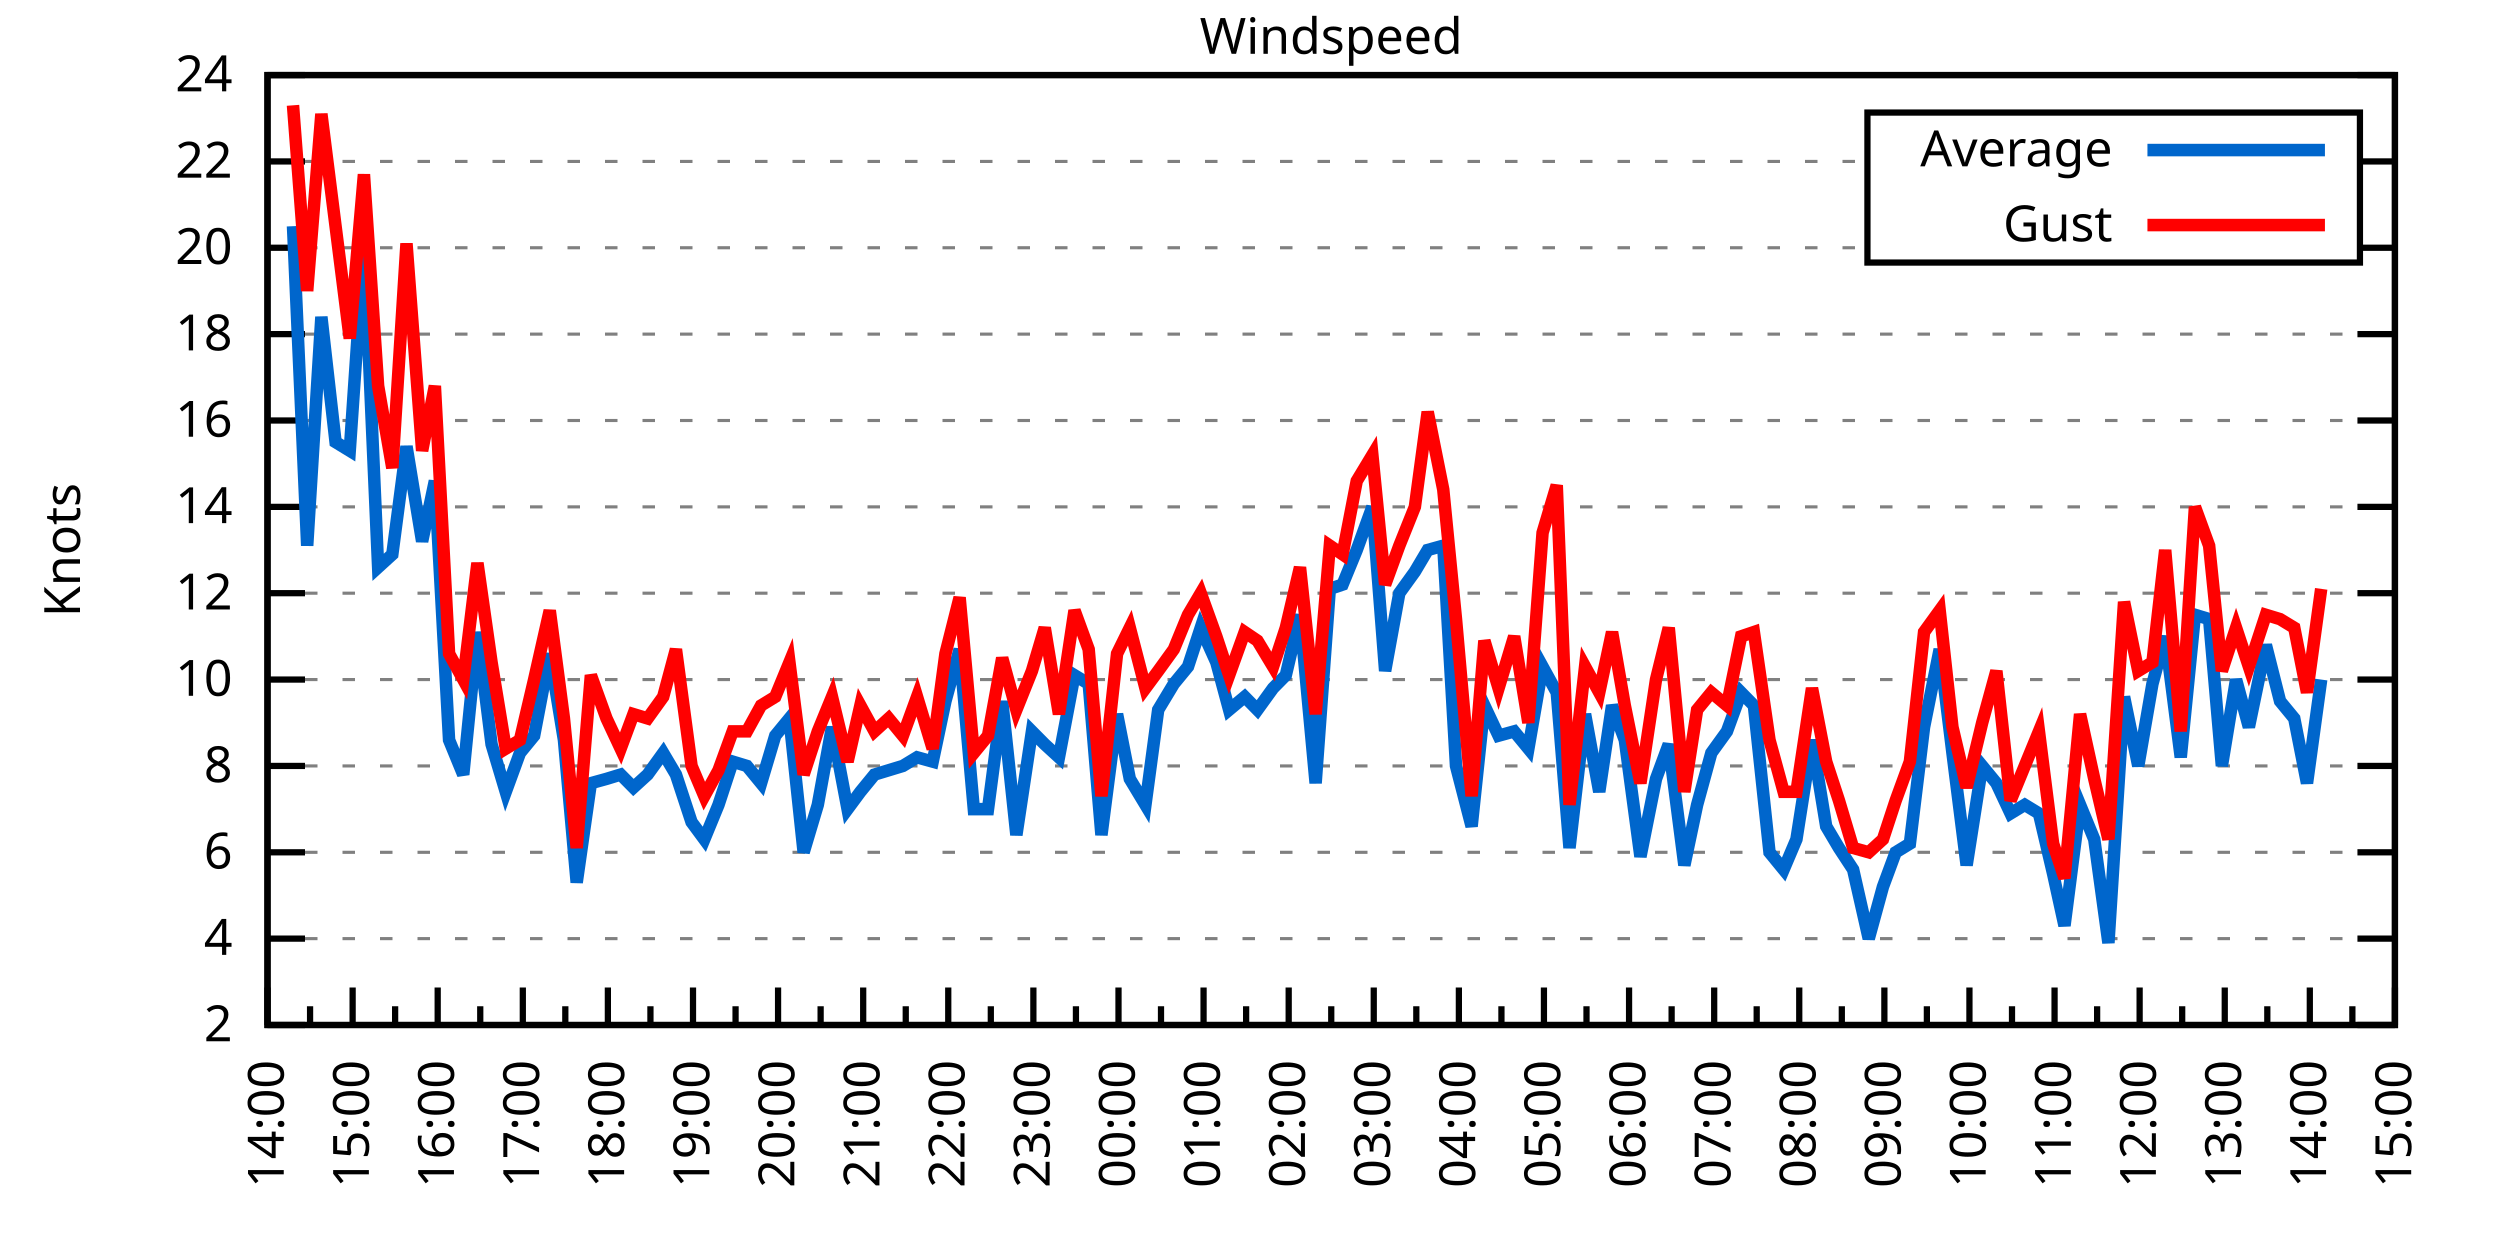
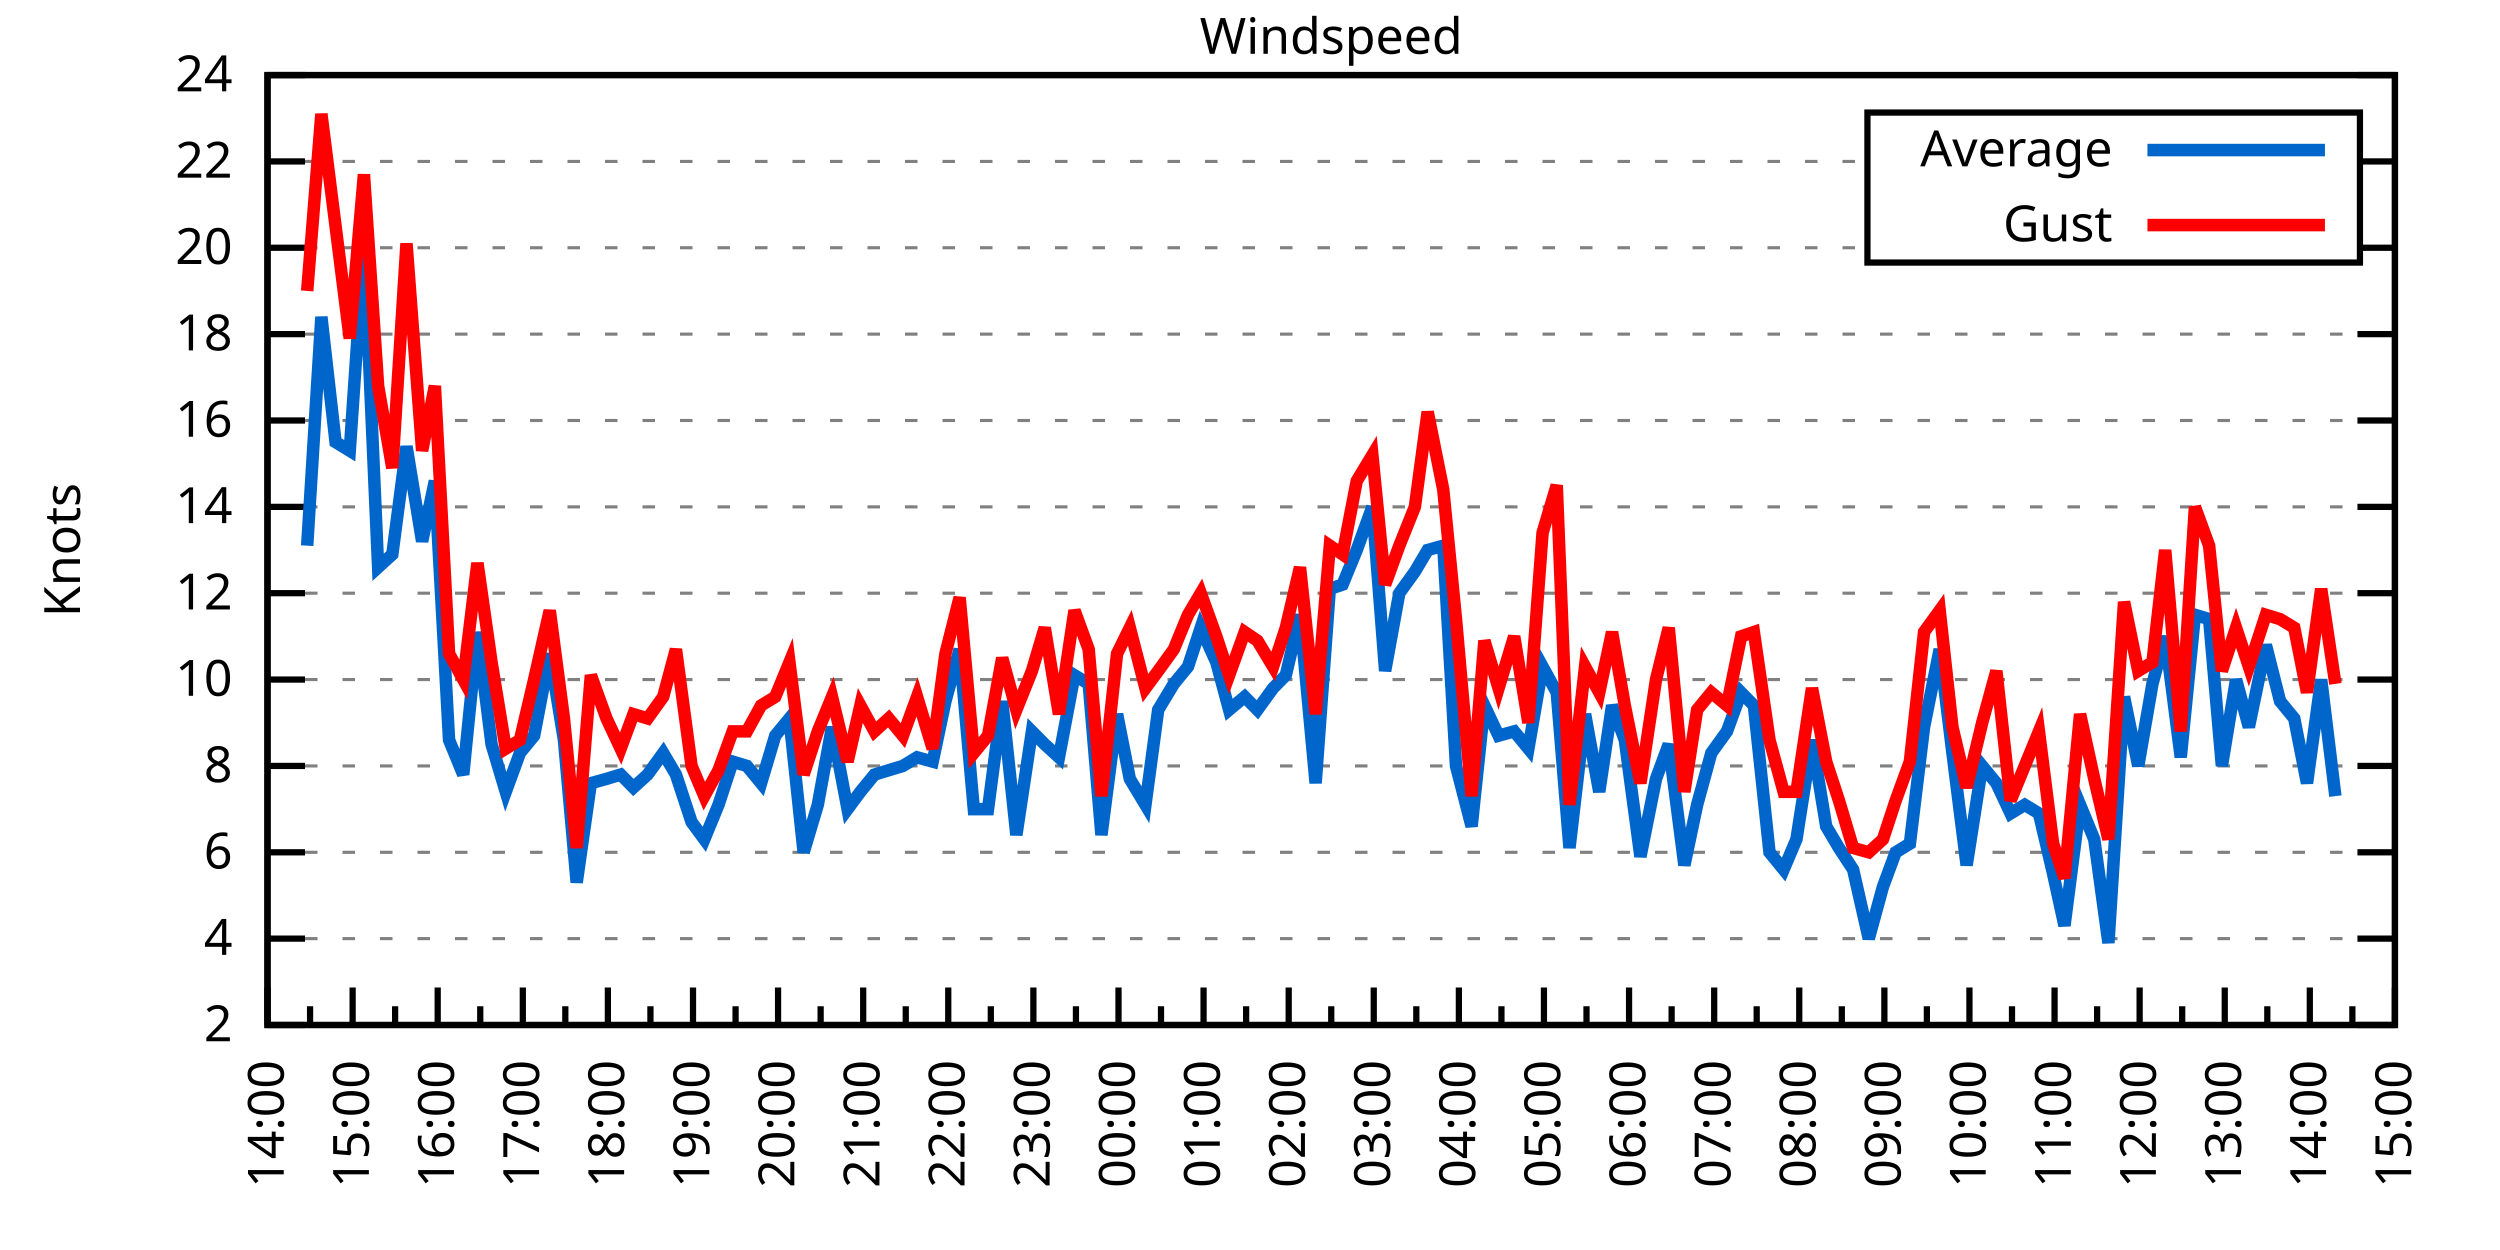
<svg xmlns="http://www.w3.org/2000/svg" xmlns:xlink="http://www.w3.org/1999/xlink" width="400" height="200" viewBox="0 0 400 200">
  <g id="gnuplot_canvas">
    <rect x="0" y="0" width="400" height="200" fill="none" />
    <defs>
      <circle id="gpDot" r="0.5" stroke-width="0.5" stroke="currentColor" />
      <path id="gpPt0" stroke-width="0.333" stroke="currentColor" d="M-1,0 h2 M0,-1 v2" />
      <path id="gpPt1" stroke-width="0.333" stroke="currentColor" d="M-1,-1 L1,1 M1,-1 L-1,1" />
      <path id="gpPt2" stroke-width="0.333" stroke="currentColor" d="M-1,0 L1,0 M0,-1 L0,1 M-1,-1 L1,1 M-1,1 L1,-1" />
      <rect id="gpPt3" stroke-width="0.333" stroke="currentColor" x="-1" y="-1" width="2" height="2" />
      <rect id="gpPt4" stroke-width="0.333" stroke="currentColor" fill="currentColor" x="-1" y="-1" width="2" height="2" />
      <circle id="gpPt5" stroke-width="0.333" stroke="currentColor" cx="0" cy="0" r="1" />
      <use xlink:href="#gpPt5" id="gpPt6" fill="currentColor" stroke="none" />
      <path id="gpPt7" stroke-width="0.333" stroke="currentColor" d="M0,-1.33 L-1.33,0.67 L1.33,0.67 z" />
      <use xlink:href="#gpPt7" id="gpPt8" fill="currentColor" stroke="none" />
      <use xlink:href="#gpPt7" id="gpPt9" stroke="currentColor" transform="rotate(180)" />
      <use xlink:href="#gpPt9" id="gpPt10" fill="currentColor" stroke="none" />
      <use xlink:href="#gpPt3" id="gpPt11" stroke="currentColor" transform="rotate(45)" />
      <use xlink:href="#gpPt11" id="gpPt12" fill="currentColor" stroke="none" />
      <path id="gpPt13" stroke-width="0.333" stroke="currentColor" d="M0,1.330 L1.265,0.411 L0.782,-1.067 L-0.782,-1.076 L-1.265,0.411 z" />
      <use xlink:href="#gpPt13" id="gpPt14" fill="currentColor" stroke="none" />
      <filter id="textbox" filterUnits="objectBoundingBox" x="0" y="0" height="1" width="1">
        <feFlood flood-color="white" flood-opacity="1" result="bgnd" />
        <feComposite in="SourceGraphic" in2="bgnd" operator="atop" />
      </filter>
      <filter id="greybox" filterUnits="objectBoundingBox" x="0" y="0" height="1" width="1">
        <feFlood flood-color="lightgrey" flood-opacity="1" result="grey" />
        <feComposite in="SourceGraphic" in2="grey" operator="atop" />
      </filter>
    </defs>
    <g fill="none" color="white" stroke="currentColor" stroke-width="1.00" stroke-linecap="butt" stroke-linejoin="miter">
</g>
    <g fill="none" color="black" stroke="currentColor" stroke-width="1.00" stroke-linecap="butt" stroke-linejoin="miter">
      <g stroke="none" shape-rendering="crispEdges">
        <polygon fill="rgb(255, 255, 255)" points="42.80,164.00 383.18,164.00 383.18,12.02 42.80,12.02 " />
      </g>
    </g>
    <g fill="none" color="black" stroke="currentColor" stroke-width="1.00" stroke-linecap="butt" stroke-linejoin="miter">
</g>
    <g fill="none" color="black" stroke="black" stroke-width="0.50" stroke-linecap="butt" stroke-linejoin="miter">
</g>
    <g fill="none" color="gray" stroke="currentColor" stroke-width="0.50" stroke-linecap="butt" stroke-linejoin="miter">
      <path stroke="gray" stroke-dasharray="2,4" class="gridline" d="M42.80,164.00 L383.19,164.00  " />
    </g>
    <g fill="none" color="gray" stroke="gray" stroke-width="1.00" stroke-linecap="butt" stroke-linejoin="miter">
</g>
    <g fill="none" color="black" stroke="currentColor" stroke-width="1.00" stroke-linecap="butt" stroke-linejoin="miter">
      <path stroke="black" d="M42.80,164.00 L48.80,164.00 M383.19,164.00 L377.19,164.00  " />
      <g transform="translate(37.20,166.60)" stroke="none" fill="black" font-family="Sans" font-size="8.00" text-anchor="end">
        <text>
          <tspan font-family="Sans"> 2</tspan>
        </text>
      </g>
    </g>
    <g fill="none" color="black" stroke="currentColor" stroke-width="1.00" stroke-linecap="butt" stroke-linejoin="miter">
</g>
    <g fill="none" color="black" stroke="black" stroke-width="0.50" stroke-linecap="butt" stroke-linejoin="miter">
</g>
    <g fill="none" color="gray" stroke="currentColor" stroke-width="0.50" stroke-linecap="butt" stroke-linejoin="miter">
      <path stroke="gray" stroke-dasharray="2,4" class="gridline" d="M42.80,150.18 L383.19,150.18  " />
    </g>
    <g fill="none" color="gray" stroke="gray" stroke-width="1.00" stroke-linecap="butt" stroke-linejoin="miter">
</g>
    <g fill="none" color="black" stroke="currentColor" stroke-width="1.00" stroke-linecap="butt" stroke-linejoin="miter">
      <path stroke="black" d="M42.80,150.18 L48.80,150.18 M383.19,150.18 L377.19,150.18  " />
      <g transform="translate(37.20,152.78)" stroke="none" fill="black" font-family="Sans" font-size="8.00" text-anchor="end">
        <text>
          <tspan font-family="Sans"> 4</tspan>
        </text>
      </g>
    </g>
    <g fill="none" color="black" stroke="currentColor" stroke-width="1.00" stroke-linecap="butt" stroke-linejoin="miter">
</g>
    <g fill="none" color="black" stroke="black" stroke-width="0.50" stroke-linecap="butt" stroke-linejoin="miter">
</g>
    <g fill="none" color="gray" stroke="currentColor" stroke-width="0.50" stroke-linecap="butt" stroke-linejoin="miter">
      <path stroke="gray" stroke-dasharray="2,4" class="gridline" d="M42.80,136.37 L383.19,136.37  " />
    </g>
    <g fill="none" color="gray" stroke="gray" stroke-width="1.00" stroke-linecap="butt" stroke-linejoin="miter">
</g>
    <g fill="none" color="black" stroke="currentColor" stroke-width="1.00" stroke-linecap="butt" stroke-linejoin="miter">
      <path stroke="black" d="M42.80,136.37 L48.80,136.37 M383.19,136.37 L377.19,136.37  " />
      <g transform="translate(37.20,138.97)" stroke="none" fill="black" font-family="Sans" font-size="8.00" text-anchor="end">
        <text>
          <tspan font-family="Sans"> 6</tspan>
        </text>
      </g>
    </g>
    <g fill="none" color="black" stroke="currentColor" stroke-width="1.00" stroke-linecap="butt" stroke-linejoin="miter">
</g>
    <g fill="none" color="black" stroke="black" stroke-width="0.50" stroke-linecap="butt" stroke-linejoin="miter">
</g>
    <g fill="none" color="gray" stroke="currentColor" stroke-width="0.50" stroke-linecap="butt" stroke-linejoin="miter">
      <path stroke="gray" stroke-dasharray="2,4" class="gridline" d="M42.80,122.55 L383.19,122.55  " />
    </g>
    <g fill="none" color="gray" stroke="gray" stroke-width="1.00" stroke-linecap="butt" stroke-linejoin="miter">
</g>
    <g fill="none" color="black" stroke="currentColor" stroke-width="1.00" stroke-linecap="butt" stroke-linejoin="miter">
      <path stroke="black" d="M42.80,122.55 L48.80,122.55 M383.19,122.55 L377.19,122.55  " />
      <g transform="translate(37.20,125.15)" stroke="none" fill="black" font-family="Sans" font-size="8.00" text-anchor="end">
        <text>
          <tspan font-family="Sans"> 8</tspan>
        </text>
      </g>
    </g>
    <g fill="none" color="black" stroke="currentColor" stroke-width="1.00" stroke-linecap="butt" stroke-linejoin="miter">
</g>
    <g fill="none" color="black" stroke="black" stroke-width="0.50" stroke-linecap="butt" stroke-linejoin="miter">
</g>
    <g fill="none" color="gray" stroke="currentColor" stroke-width="0.50" stroke-linecap="butt" stroke-linejoin="miter">
      <path stroke="gray" stroke-dasharray="2,4" class="gridline" d="M42.80,108.73 L383.19,108.73  " />
    </g>
    <g fill="none" color="gray" stroke="gray" stroke-width="1.00" stroke-linecap="butt" stroke-linejoin="miter">
</g>
    <g fill="none" color="black" stroke="currentColor" stroke-width="1.00" stroke-linecap="butt" stroke-linejoin="miter">
      <path stroke="black" d="M42.80,108.73 L48.80,108.73 M383.19,108.73 L377.19,108.73  " />
      <g transform="translate(37.20,111.33)" stroke="none" fill="black" font-family="Sans" font-size="8.00" text-anchor="end">
        <text>
          <tspan font-family="Sans"> 10</tspan>
        </text>
      </g>
    </g>
    <g fill="none" color="black" stroke="currentColor" stroke-width="1.00" stroke-linecap="butt" stroke-linejoin="miter">
</g>
    <g fill="none" color="black" stroke="black" stroke-width="0.50" stroke-linecap="butt" stroke-linejoin="miter">
</g>
    <g fill="none" color="gray" stroke="currentColor" stroke-width="0.50" stroke-linecap="butt" stroke-linejoin="miter">
      <path stroke="gray" stroke-dasharray="2,4" class="gridline" d="M42.80,94.91 L383.19,94.91  " />
    </g>
    <g fill="none" color="gray" stroke="gray" stroke-width="1.00" stroke-linecap="butt" stroke-linejoin="miter">
</g>
    <g fill="none" color="black" stroke="currentColor" stroke-width="1.00" stroke-linecap="butt" stroke-linejoin="miter">
      <path stroke="black" d="M42.80,94.91 L48.80,94.91 M383.19,94.91 L377.19,94.91  " />
      <g transform="translate(37.20,97.51)" stroke="none" fill="black" font-family="Sans" font-size="8.00" text-anchor="end">
        <text>
          <tspan font-family="Sans"> 12</tspan>
        </text>
      </g>
    </g>
    <g fill="none" color="black" stroke="currentColor" stroke-width="1.00" stroke-linecap="butt" stroke-linejoin="miter">
</g>
    <g fill="none" color="black" stroke="black" stroke-width="0.50" stroke-linecap="butt" stroke-linejoin="miter">
</g>
    <g fill="none" color="gray" stroke="currentColor" stroke-width="0.50" stroke-linecap="butt" stroke-linejoin="miter">
      <path stroke="gray" stroke-dasharray="2,4" class="gridline" d="M42.80,81.10 L383.19,81.10  " />
    </g>
    <g fill="none" color="gray" stroke="gray" stroke-width="1.00" stroke-linecap="butt" stroke-linejoin="miter">
</g>
    <g fill="none" color="black" stroke="currentColor" stroke-width="1.00" stroke-linecap="butt" stroke-linejoin="miter">
      <path stroke="black" d="M42.80,81.10 L48.80,81.10 M383.19,81.10 L377.19,81.10  " />
      <g transform="translate(37.20,83.70)" stroke="none" fill="black" font-family="Sans" font-size="8.00" text-anchor="end">
        <text>
          <tspan font-family="Sans"> 14</tspan>
        </text>
      </g>
    </g>
    <g fill="none" color="black" stroke="currentColor" stroke-width="1.00" stroke-linecap="butt" stroke-linejoin="miter">
</g>
    <g fill="none" color="black" stroke="black" stroke-width="0.50" stroke-linecap="butt" stroke-linejoin="miter">
</g>
    <g fill="none" color="gray" stroke="currentColor" stroke-width="0.50" stroke-linecap="butt" stroke-linejoin="miter">
      <path stroke="gray" stroke-dasharray="2,4" class="gridline" d="M42.80,67.28 L383.19,67.28  " />
    </g>
    <g fill="none" color="gray" stroke="gray" stroke-width="1.00" stroke-linecap="butt" stroke-linejoin="miter">
</g>
    <g fill="none" color="black" stroke="currentColor" stroke-width="1.00" stroke-linecap="butt" stroke-linejoin="miter">
      <path stroke="black" d="M42.80,67.28 L48.80,67.28 M383.19,67.28 L377.19,67.28  " />
      <g transform="translate(37.20,69.88)" stroke="none" fill="black" font-family="Sans" font-size="8.00" text-anchor="end">
        <text>
          <tspan font-family="Sans"> 16</tspan>
        </text>
      </g>
    </g>
    <g fill="none" color="black" stroke="currentColor" stroke-width="1.00" stroke-linecap="butt" stroke-linejoin="miter">
</g>
    <g fill="none" color="black" stroke="black" stroke-width="0.50" stroke-linecap="butt" stroke-linejoin="miter">
</g>
    <g fill="none" color="gray" stroke="currentColor" stroke-width="0.50" stroke-linecap="butt" stroke-linejoin="miter">
      <path stroke="gray" stroke-dasharray="2,4" class="gridline" d="M42.80,53.46 L383.19,53.46  " />
    </g>
    <g fill="none" color="gray" stroke="gray" stroke-width="1.00" stroke-linecap="butt" stroke-linejoin="miter">
</g>
    <g fill="none" color="black" stroke="currentColor" stroke-width="1.00" stroke-linecap="butt" stroke-linejoin="miter">
      <path stroke="black" d="M42.80,53.46 L48.80,53.46 M383.19,53.46 L377.19,53.46  " />
      <g transform="translate(37.20,56.06)" stroke="none" fill="black" font-family="Sans" font-size="8.00" text-anchor="end">
        <text>
          <tspan font-family="Sans"> 18</tspan>
        </text>
      </g>
    </g>
    <g fill="none" color="black" stroke="currentColor" stroke-width="1.00" stroke-linecap="butt" stroke-linejoin="miter">
</g>
    <g fill="none" color="black" stroke="black" stroke-width="0.50" stroke-linecap="butt" stroke-linejoin="miter">
</g>
    <g fill="none" color="gray" stroke="currentColor" stroke-width="0.50" stroke-linecap="butt" stroke-linejoin="miter">
      <path stroke="gray" stroke-dasharray="2,4" class="gridline" d="M42.80,39.64 L298.79,39.64 M377.59,39.64 L383.19,39.64  " />
    </g>
    <g fill="none" color="gray" stroke="gray" stroke-width="1.00" stroke-linecap="butt" stroke-linejoin="miter">
</g>
    <g fill="none" color="black" stroke="currentColor" stroke-width="1.00" stroke-linecap="butt" stroke-linejoin="miter">
      <path stroke="black" d="M42.80,39.64 L48.80,39.64 M383.19,39.64 L377.19,39.64  " />
      <g transform="translate(37.20,42.24)" stroke="none" fill="black" font-family="Sans" font-size="8.00" text-anchor="end">
        <text>
          <tspan font-family="Sans"> 20</tspan>
        </text>
      </g>
    </g>
    <g fill="none" color="black" stroke="currentColor" stroke-width="1.00" stroke-linecap="butt" stroke-linejoin="miter">
</g>
    <g fill="none" color="black" stroke="black" stroke-width="0.50" stroke-linecap="butt" stroke-linejoin="miter">
</g>
    <g fill="none" color="gray" stroke="currentColor" stroke-width="0.50" stroke-linecap="butt" stroke-linejoin="miter">
      <path stroke="gray" stroke-dasharray="2,4" class="gridline" d="M42.80,25.83 L298.79,25.83 M377.59,25.83 L383.19,25.83  " />
    </g>
    <g fill="none" color="gray" stroke="gray" stroke-width="1.00" stroke-linecap="butt" stroke-linejoin="miter">
</g>
    <g fill="none" color="black" stroke="currentColor" stroke-width="1.00" stroke-linecap="butt" stroke-linejoin="miter">
      <path stroke="black" d="M42.80,25.83 L48.80,25.83 M383.19,25.83 L377.19,25.83  " />
      <g transform="translate(37.20,28.43)" stroke="none" fill="black" font-family="Sans" font-size="8.00" text-anchor="end">
        <text>
          <tspan font-family="Sans"> 22</tspan>
        </text>
      </g>
    </g>
    <g fill="none" color="black" stroke="currentColor" stroke-width="1.00" stroke-linecap="butt" stroke-linejoin="miter">
</g>
    <g fill="none" color="black" stroke="black" stroke-width="0.50" stroke-linecap="butt" stroke-linejoin="miter">
</g>
    <g fill="none" color="gray" stroke="currentColor" stroke-width="0.50" stroke-linecap="butt" stroke-linejoin="miter">
      <path stroke="gray" stroke-dasharray="2,4" class="gridline" d="M42.80,12.01 L383.19,12.01  " />
    </g>
    <g fill="none" color="gray" stroke="gray" stroke-width="1.00" stroke-linecap="butt" stroke-linejoin="miter">
</g>
    <g fill="none" color="black" stroke="currentColor" stroke-width="1.00" stroke-linecap="butt" stroke-linejoin="miter">
      <path stroke="black" d="M42.80,12.01 L48.80,12.01 M383.19,12.01 L377.19,12.01  " />
      <g transform="translate(37.20,14.61)" stroke="none" fill="black" font-family="Sans" font-size="8.00" text-anchor="end">
        <text>
          <tspan font-family="Sans"> 24</tspan>
        </text>
      </g>
    </g>
    <g fill="none" color="black" stroke="currentColor" stroke-width="1.00" stroke-linecap="butt" stroke-linejoin="miter">
      <path stroke="black" d="M42.80,164.00 L42.80,158.00  " />
      <g transform="translate(45.40,169.60) rotate(270)" stroke="none" fill="black" font-family="Sans" font-size="8.00" text-anchor="end">
        <text>
          <tspan font-family="Sans">14:00</tspan>
        </text>
      </g>
    </g>
    <g fill="none" color="black" stroke="currentColor" stroke-width="1.00" stroke-linecap="butt" stroke-linejoin="miter">
      <path stroke="black" d="M49.61,164.00 L49.61,161.00 M56.42,164.00 L56.42,158.00  " />
      <g transform="translate(59.02,169.60) rotate(270)" stroke="none" fill="black" font-family="Sans" font-size="8.00" text-anchor="end">
        <text>
          <tspan font-family="Sans">15:00</tspan>
        </text>
      </g>
    </g>
    <g fill="none" color="black" stroke="currentColor" stroke-width="1.00" stroke-linecap="butt" stroke-linejoin="miter">
      <path stroke="black" d="M63.22,164.00 L63.22,161.00 M70.03,164.00 L70.03,158.00  " />
      <g transform="translate(72.63,169.60) rotate(270)" stroke="none" fill="black" font-family="Sans" font-size="8.00" text-anchor="end">
        <text>
          <tspan font-family="Sans">16:00</tspan>
        </text>
      </g>
    </g>
    <g fill="none" color="black" stroke="currentColor" stroke-width="1.00" stroke-linecap="butt" stroke-linejoin="miter">
      <path stroke="black" d="M76.84,164.00 L76.84,161.00 M83.65,164.00 L83.65,158.00  " />
      <g transform="translate(86.25,169.60) rotate(270)" stroke="none" fill="black" font-family="Sans" font-size="8.00" text-anchor="end">
        <text>
          <tspan font-family="Sans">17:00</tspan>
        </text>
      </g>
    </g>
    <g fill="none" color="black" stroke="currentColor" stroke-width="1.00" stroke-linecap="butt" stroke-linejoin="miter">
      <path stroke="black" d="M90.45,164.00 L90.45,161.00 M97.26,164.00 L97.26,158.00  " />
      <g transform="translate(99.86,169.60) rotate(270)" stroke="none" fill="black" font-family="Sans" font-size="8.00" text-anchor="end">
        <text>
          <tspan font-family="Sans">18:00</tspan>
        </text>
      </g>
    </g>
    <g fill="none" color="black" stroke="currentColor" stroke-width="1.00" stroke-linecap="butt" stroke-linejoin="miter">
      <path stroke="black" d="M104.07,164.00 L104.07,161.00 M110.88,164.00 L110.88,158.00  " />
      <g transform="translate(113.48,169.60) rotate(270)" stroke="none" fill="black" font-family="Sans" font-size="8.00" text-anchor="end">
        <text>
          <tspan font-family="Sans">19:00</tspan>
        </text>
      </g>
    </g>
    <g fill="none" color="black" stroke="currentColor" stroke-width="1.00" stroke-linecap="butt" stroke-linejoin="miter">
      <path stroke="black" d="M117.69,164.00 L117.69,161.00 M124.49,164.00 L124.49,158.00  " />
      <g transform="translate(127.09,169.60) rotate(270)" stroke="none" fill="black" font-family="Sans" font-size="8.00" text-anchor="end">
        <text>
          <tspan font-family="Sans">20:00</tspan>
        </text>
      </g>
    </g>
    <g fill="none" color="black" stroke="currentColor" stroke-width="1.00" stroke-linecap="butt" stroke-linejoin="miter">
      <path stroke="black" d="M131.30,164.00 L131.30,161.00 M138.11,164.00 L138.11,158.00  " />
      <g transform="translate(140.71,169.60) rotate(270)" stroke="none" fill="black" font-family="Sans" font-size="8.00" text-anchor="end">
        <text>
          <tspan font-family="Sans">21:00</tspan>
        </text>
      </g>
    </g>
    <g fill="none" color="black" stroke="currentColor" stroke-width="1.00" stroke-linecap="butt" stroke-linejoin="miter">
      <path stroke="black" d="M144.92,164.00 L144.92,161.00 M151.72,164.00 L151.72,158.00  " />
      <g transform="translate(154.32,169.60) rotate(270)" stroke="none" fill="black" font-family="Sans" font-size="8.00" text-anchor="end">
        <text>
          <tspan font-family="Sans">22:00</tspan>
        </text>
      </g>
    </g>
    <g fill="none" color="black" stroke="currentColor" stroke-width="1.00" stroke-linecap="butt" stroke-linejoin="miter">
      <path stroke="black" d="M158.53,164.00 L158.53,161.00 M165.34,164.00 L165.34,158.00  " />
      <g transform="translate(167.94,169.60) rotate(270)" stroke="none" fill="black" font-family="Sans" font-size="8.00" text-anchor="end">
        <text>
          <tspan font-family="Sans">23:00</tspan>
        </text>
      </g>
    </g>
    <g fill="none" color="black" stroke="currentColor" stroke-width="1.00" stroke-linecap="butt" stroke-linejoin="miter">
      <path stroke="black" d="M172.15,164.00 L172.15,161.00 M178.96,164.00 L178.96,158.00  " />
      <g transform="translate(181.56,169.60) rotate(270)" stroke="none" fill="black" font-family="Sans" font-size="8.00" text-anchor="end">
        <text>
          <tspan font-family="Sans">00:00</tspan>
        </text>
      </g>
    </g>
    <g fill="none" color="black" stroke="currentColor" stroke-width="1.00" stroke-linecap="butt" stroke-linejoin="miter">
      <path stroke="black" d="M185.76,164.00 L185.76,161.00 M192.57,164.00 L192.57,158.00  " />
      <g transform="translate(195.17,169.60) rotate(270)" stroke="none" fill="black" font-family="Sans" font-size="8.00" text-anchor="end">
        <text>
          <tspan font-family="Sans">01:00</tspan>
        </text>
      </g>
    </g>
    <g fill="none" color="black" stroke="currentColor" stroke-width="1.00" stroke-linecap="butt" stroke-linejoin="miter">
      <path stroke="black" d="M199.38,164.00 L199.38,161.00 M206.19,164.00 L206.19,158.00  " />
      <g transform="translate(208.79,169.60) rotate(270)" stroke="none" fill="black" font-family="Sans" font-size="8.00" text-anchor="end">
        <text>
          <tspan font-family="Sans">02:00</tspan>
        </text>
      </g>
    </g>
    <g fill="none" color="black" stroke="currentColor" stroke-width="1.00" stroke-linecap="butt" stroke-linejoin="miter">
      <path stroke="black" d="M213.00,164.00 L213.00,161.00 M219.80,164.00 L219.80,158.00  " />
      <g transform="translate(222.40,169.60) rotate(270)" stroke="none" fill="black" font-family="Sans" font-size="8.00" text-anchor="end">
        <text>
          <tspan font-family="Sans">03:00</tspan>
        </text>
      </g>
    </g>
    <g fill="none" color="black" stroke="currentColor" stroke-width="1.00" stroke-linecap="butt" stroke-linejoin="miter">
      <path stroke="black" d="M226.61,164.00 L226.61,161.00 M233.42,164.00 L233.42,158.00  " />
      <g transform="translate(236.02,169.60) rotate(270)" stroke="none" fill="black" font-family="Sans" font-size="8.00" text-anchor="end">
        <text>
          <tspan font-family="Sans">04:00</tspan>
        </text>
      </g>
    </g>
    <g fill="none" color="black" stroke="currentColor" stroke-width="1.00" stroke-linecap="butt" stroke-linejoin="miter">
      <path stroke="black" d="M240.23,164.00 L240.23,161.00 M247.03,164.00 L247.03,158.00  " />
      <g transform="translate(249.63,169.60) rotate(270)" stroke="none" fill="black" font-family="Sans" font-size="8.00" text-anchor="end">
        <text>
          <tspan font-family="Sans">05:00</tspan>
        </text>
      </g>
    </g>
    <g fill="none" color="black" stroke="currentColor" stroke-width="1.00" stroke-linecap="butt" stroke-linejoin="miter">
      <path stroke="black" d="M253.84,164.00 L253.84,161.00 M260.65,164.00 L260.65,158.00  " />
      <g transform="translate(263.25,169.60) rotate(270)" stroke="none" fill="black" font-family="Sans" font-size="8.00" text-anchor="end">
        <text>
          <tspan font-family="Sans">06:00</tspan>
        </text>
      </g>
    </g>
    <g fill="none" color="black" stroke="currentColor" stroke-width="1.00" stroke-linecap="butt" stroke-linejoin="miter">
      <path stroke="black" d="M267.46,164.00 L267.46,161.00 M274.27,164.00 L274.27,158.00  " />
      <g transform="translate(276.87,169.60) rotate(270)" stroke="none" fill="black" font-family="Sans" font-size="8.00" text-anchor="end">
        <text>
          <tspan font-family="Sans">07:00</tspan>
        </text>
      </g>
    </g>
    <g fill="none" color="black" stroke="currentColor" stroke-width="1.00" stroke-linecap="butt" stroke-linejoin="miter">
      <path stroke="black" d="M281.07,164.00 L281.07,161.00 M287.88,164.00 L287.88,158.00  " />
      <g transform="translate(290.48,169.60) rotate(270)" stroke="none" fill="black" font-family="Sans" font-size="8.00" text-anchor="end">
        <text>
          <tspan font-family="Sans">08:00</tspan>
        </text>
      </g>
    </g>
    <g fill="none" color="black" stroke="currentColor" stroke-width="1.00" stroke-linecap="butt" stroke-linejoin="miter">
      <path stroke="black" d="M294.69,164.00 L294.69,161.00 M301.50,164.00 L301.50,158.00  " />
      <g transform="translate(304.10,169.60) rotate(270)" stroke="none" fill="black" font-family="Sans" font-size="8.00" text-anchor="end">
        <text>
          <tspan font-family="Sans">09:00</tspan>
        </text>
      </g>
    </g>
    <g fill="none" color="black" stroke="currentColor" stroke-width="1.00" stroke-linecap="butt" stroke-linejoin="miter">
      <path stroke="black" d="M308.30,164.00 L308.30,161.00 M315.11,164.00 L315.11,158.00  " />
      <g transform="translate(317.71,169.60) rotate(270)" stroke="none" fill="black" font-family="Sans" font-size="8.00" text-anchor="end">
        <text>
          <tspan font-family="Sans">10:00</tspan>
        </text>
      </g>
    </g>
    <g fill="none" color="black" stroke="currentColor" stroke-width="1.00" stroke-linecap="butt" stroke-linejoin="miter">
      <path stroke="black" d="M321.92,164.00 L321.92,161.00 M328.73,164.00 L328.73,158.00  " />
      <g transform="translate(331.33,169.60) rotate(270)" stroke="none" fill="black" font-family="Sans" font-size="8.00" text-anchor="end">
        <text>
          <tspan font-family="Sans">11:00</tspan>
        </text>
      </g>
    </g>
    <g fill="none" color="black" stroke="currentColor" stroke-width="1.00" stroke-linecap="butt" stroke-linejoin="miter">
      <path stroke="black" d="M335.54,164.00 L335.54,161.00 M342.34,164.00 L342.34,158.00  " />
      <g transform="translate(344.94,169.60) rotate(270)" stroke="none" fill="black" font-family="Sans" font-size="8.00" text-anchor="end">
        <text>
          <tspan font-family="Sans">12:00</tspan>
        </text>
      </g>
    </g>
    <g fill="none" color="black" stroke="currentColor" stroke-width="1.00" stroke-linecap="butt" stroke-linejoin="miter">
      <path stroke="black" d="M349.15,164.00 L349.15,161.00 M355.96,164.00 L355.96,158.00  " />
      <g transform="translate(358.56,169.60) rotate(270)" stroke="none" fill="black" font-family="Sans" font-size="8.00" text-anchor="end">
        <text>
          <tspan font-family="Sans">13:00</tspan>
        </text>
      </g>
    </g>
    <g fill="none" color="black" stroke="currentColor" stroke-width="1.00" stroke-linecap="butt" stroke-linejoin="miter">
      <path stroke="black" d="M362.77,164.00 L362.77,161.00 M369.57,164.00 L369.57,158.00  " />
      <g transform="translate(372.17,169.60) rotate(270)" stroke="none" fill="black" font-family="Sans" font-size="8.00" text-anchor="end">
        <text>
          <tspan font-family="Sans">14:00</tspan>
        </text>
      </g>
    </g>
    <g fill="none" color="black" stroke="currentColor" stroke-width="1.00" stroke-linecap="butt" stroke-linejoin="miter">
      <path stroke="black" d="M376.38,164.00 L376.38,161.00 M383.19,164.00 L383.19,158.00  " />
      <g transform="translate(385.79,169.60) rotate(270)" stroke="none" fill="black" font-family="Sans" font-size="8.00" text-anchor="end">
        <text>
          <tspan font-family="Sans">15:00</tspan>
        </text>
      </g>
    </g>
    <g fill="none" color="black" stroke="currentColor" stroke-width="1.00" stroke-linecap="butt" stroke-linejoin="miter">
</g>
    <g fill="none" color="black" stroke="currentColor" stroke-width="1.00" stroke-linecap="butt" stroke-linejoin="miter">
      <path stroke="black" d="M42.80,12.01 L42.80,164.00 L383.19,164.00 L383.19,12.01 L42.80,12.01 Z  " />
    </g>
    <g fill="none" color="black" stroke="currentColor" stroke-width="1.00" stroke-linecap="butt" stroke-linejoin="miter">
      <g transform="translate(12.80,88.01) rotate(270)" stroke="none" fill="black" font-family="Sans" font-size="8.00" text-anchor="middle">
        <text>
          <tspan font-family="Sans">Knots</tspan>
        </text>
      </g>
    </g>
    <g fill="none" color="black" stroke="currentColor" stroke-width="1.00" stroke-linecap="butt" stroke-linejoin="miter">
</g>
    <g fill="none" color="black" stroke="currentColor" stroke-width="1.00" stroke-linecap="butt" stroke-linejoin="miter">
      <path stroke="black" d="M298.79,42.01 L298.79,18.01 L377.59,18.01 L377.59,42.01 L298.79,42.01 Z  " />
    </g>
    <g id="Windspeed_plot_1">
      <g fill="none" color="white" stroke="black" stroke-width="2.00" stroke-linecap="butt" stroke-linejoin="miter">
</g>
      <g fill="none" color="black" stroke="currentColor" stroke-width="2.00" stroke-linecap="butt" stroke-linejoin="miter">
        <g transform="translate(337.99,26.61)" stroke="none" fill="black" font-family="Sans" font-size="8.00" text-anchor="end">
          <text>
            <tspan font-family="Sans">Average</tspan>
          </text>
        </g>
      </g>
      <g fill="none" color="black" stroke="currentColor" stroke-width="2.00" stroke-linecap="butt" stroke-linejoin="miter">
-         <path stroke="rgb(  0, 102, 204)" d="M343.59,24.01 L371.99,24.01 M46.88,36.19 L49.15,87.31 L51.42,50.70 L53.69,70.73 L55.96,72.12 L58.23,38.95   L60.50,90.77 L62.77,88.70 L65.04,71.42 L67.54,86.62 L69.58,76.95 L71.85,118.40 L74.12,123.93 L76.39,101.13   L78.65,119.09 L80.92,126.69 L83.19,120.48 L85.46,117.71 L87.96,104.59 L90.23,118.40 L92.27,141.20 L94.54,125.31   L97.04,124.62 L99.30,123.93 L101.35,126.00 L103.62,123.93 L106.11,120.48 L108.15,123.93 L110.65,131.53 L112.69,134.29   L114.96,128.77 L117.23,121.86 L119.50,122.55 L121.77,125.31 L124.04,117.71 L126.31,114.95 L128.58,136.37 L130.85,128.77   L133.12,116.33 L135.61,129.46 L137.66,126.69 L139.92,123.93 L142.19,123.24 L144.46,122.55 L146.73,121.17 L149.23,121.86   L151.27,112.19 L153.54,103.89 L155.81,129.46 L158.08,129.46 L160.35,112.19 L162.62,133.60 L165.11,117.02 L167.16,119.09   L169.43,121.17 L171.92,108.04 L174.19,109.42 L176.23,133.60 L178.73,114.26 L180.77,124.62 L183.27,128.77 L185.31,113.57   L187.81,109.42 L190.08,106.66 L192.12,100.44 L194.61,105.97 L196.66,113.57 L199.15,111.49 L201.19,113.57 L203.69,110.11   L205.73,108.04 L208.00,98.37 L210.50,125.31 L212.77,94.22 L214.81,93.53 L217.08,88.00 L219.58,81.10 L221.62,107.35   L223.89,94.91 L226.38,91.46 L228.43,88.00 L230.92,87.31 L232.96,122.55 L235.46,132.22 L237.50,112.88 L239.77,117.71   L242.27,117.02 L244.54,119.78 L246.81,106.66 L249.08,110.80 L251.12,135.67 L253.61,114.26 L255.88,126.69 L257.93,112.88   L259.97,118.40 L262.47,137.06 L264.96,124.62 L267.00,119.09 L269.50,138.44 L271.54,128.77 L273.81,120.48 L276.31,117.02   L278.58,110.80 L280.62,112.88 L283.12,136.37 L285.38,139.13 L287.43,134.29 L289.92,118.40 L292.19,132.22 L294.23,135.67   L296.50,139.13 L299.00,150.18 L301.27,141.89 L303.31,136.37 L305.58,134.98 L307.85,116.33 L310.35,103.89 L312.39,120.48   L314.66,138.44 L317.15,122.55 L319.42,125.31 L321.69,130.15 L323.96,128.77 L326.23,130.15 L328.50,139.82 L330.32,148.11   L332.81,128.77 L335.08,134.29 L337.35,150.87 L339.85,111.49 L342.12,122.55 L344.39,109.42 L346.43,101.82 L348.92,121.17   L351.19,98.37 L353.46,99.06 L355.50,122.55 L357.77,108.73 L359.82,116.33 L362.54,103.20 L364.81,112.19 L367.08,114.95   L369.12,125.31 L371.39,108.73  " />
+         <path stroke="rgb(  0, 102, 204)" d="M343.59,24.01 L371.99,24.01 M49.15,87.31 L51.42,50.70 L53.69,70.73 L55.96,72.12 L58.23,38.95 L60.50,90.77   L62.77,88.70 L65.04,71.42 L67.54,86.62 L69.58,76.95 L71.85,118.40 L74.12,123.93 L76.39,101.13 L78.65,119.09   L80.92,126.69 L83.19,120.48 L85.46,117.71 L87.96,104.59 L90.23,118.40 L92.27,141.20 L94.54,125.31 L97.04,124.62   L99.30,123.93 L101.35,126.00 L103.62,123.93 L106.11,120.48 L108.15,123.93 L110.65,131.53 L112.69,134.29 L114.96,128.77   L117.23,121.86 L119.50,122.55 L121.77,125.31 L124.04,117.71 L126.31,114.95 L128.58,136.37 L130.85,128.77 L133.12,116.33   L135.61,129.46 L137.66,126.69 L139.92,123.93 L142.19,123.24 L144.46,122.55 L146.73,121.17 L149.23,121.86 L151.27,112.19   L153.54,103.89 L155.81,129.46 L158.08,129.46 L160.35,112.19 L162.62,133.60 L165.11,117.02 L167.16,119.09 L169.43,121.17   L171.92,108.04 L174.19,109.42 L176.23,133.60 L178.73,114.26 L180.77,124.62 L183.27,128.77 L185.31,113.57 L187.81,109.42   L190.08,106.66 L192.12,100.44 L194.61,105.97 L196.66,113.57 L199.15,111.49 L201.19,113.57 L203.69,110.11 L205.73,108.04   L208.00,98.37 L210.50,125.31 L212.77,94.22 L214.81,93.53 L217.08,88.00 L219.58,81.10 L221.62,107.35 L223.89,94.91   L226.38,91.46 L228.43,88.00 L230.92,87.31 L232.96,122.55 L235.46,132.22 L237.50,112.88 L239.77,117.71 L242.27,117.02   L244.54,119.78 L246.81,106.66 L249.08,110.80 L251.12,135.67 L253.61,114.26 L255.88,126.69 L257.93,112.88 L259.97,118.40   L262.47,137.06 L264.96,124.62 L267.00,119.09 L269.50,138.44 L271.54,128.77 L273.81,120.48 L276.31,117.02 L278.58,110.80   L280.62,112.88 L283.12,136.37 L285.38,139.13 L287.43,134.29 L289.92,118.40 L292.19,132.22 L294.23,135.67 L296.50,139.13   L299.00,150.18 L301.27,141.89 L303.31,136.37 L305.58,134.98 L307.85,116.33 L310.35,103.89 L312.39,120.48 L314.66,138.44   L317.15,122.55 L319.42,125.31 L321.69,130.15 L323.96,128.77 L326.23,130.15 L328.50,139.82 L330.32,148.11 L332.81,128.77   L335.08,134.29 L337.35,150.87 L339.85,111.49 L342.12,122.55 L344.39,109.42 L346.43,101.82 L348.92,121.17 L351.19,98.37   L353.46,99.06 L355.50,122.55 L357.77,108.73 L359.82,116.33 L362.54,103.20 L364.81,112.19 L367.08,114.95 L369.12,125.31   L371.39,108.73 L373.66,127.38  " />
      </g>
    </g>
    <g id="Windspeed_plot_2">
      <g fill="none" color="black" stroke="currentColor" stroke-width="2.00" stroke-linecap="butt" stroke-linejoin="miter">
        <g transform="translate(337.99,38.61)" stroke="none" fill="black" font-family="Sans" font-size="8.00" text-anchor="end">
          <text>
            <tspan font-family="Sans">Gust</tspan>
          </text>
        </g>
      </g>
      <g fill="none" color="black" stroke="currentColor" stroke-width="2.00" stroke-linecap="butt" stroke-linejoin="miter">
-         <path stroke="rgb(255,   0,   0)" d="M343.59,36.01 L371.99,36.01 M46.88,16.85 L49.15,46.55 L51.42,18.23 L53.69,36.19 L55.96,54.15 L58.23,27.90   L60.50,61.75 L62.77,74.88 L65.04,38.95 L67.54,72.12 L69.58,61.75 L71.85,104.59 L74.12,108.73 L76.39,90.08   L78.65,105.97 L80.92,119.78 L83.19,118.40 L85.46,108.73 L87.96,97.68 L90.23,114.95 L92.27,135.67 L94.54,108.04   L97.04,114.95 L99.30,119.78 L101.35,114.26 L103.62,114.95 L106.11,111.49 L108.15,103.89 L110.65,122.55 L112.69,127.38   L114.96,123.24 L117.23,117.02 L119.50,117.02 L121.77,112.88 L124.04,111.49 L126.31,105.97 L128.58,123.93 L130.85,117.02   L133.12,111.49 L135.61,121.86 L137.66,112.88 L139.92,117.02 L142.19,114.95 L144.46,117.71 L146.73,111.49 L149.23,119.78   L151.27,104.59 L153.54,95.60 L155.81,120.48 L158.08,117.71 L160.35,105.28 L162.62,113.57 L165.11,107.35 L167.16,100.44   L169.43,114.26 L171.92,97.68 L174.19,103.89 L176.23,127.38 L178.73,104.59 L180.77,100.44 L183.27,110.11 L185.31,107.35   L187.81,103.89 L190.08,98.37 L192.12,94.91 L194.61,101.82 L196.66,108.04 L199.15,101.13 L201.19,102.51 L203.69,106.66   L205.73,100.44 L208.00,90.77 L210.50,114.26 L212.77,87.31 L214.81,88.70 L217.08,76.95 L219.58,72.81 L221.62,93.53   L223.89,87.31 L226.38,81.10 L228.43,65.90 L230.92,78.33 L232.96,99.06 L235.46,127.38 L237.50,102.51 L239.77,110.11   L242.27,101.82 L244.54,115.64 L246.81,85.24 L249.08,77.64 L251.12,128.77 L253.61,106.66 L255.88,110.80 L257.93,101.13   L259.97,112.88 L262.47,125.31 L264.96,108.73 L267.00,100.44 L269.50,126.69 L271.54,113.57 L273.81,110.80 L276.31,112.88   L278.58,101.82 L280.62,101.13 L283.12,118.40 L285.38,126.69 L287.43,126.69 L289.92,110.11 L292.19,121.86 L294.23,128.08   L296.50,135.67 L299.00,136.37 L301.27,134.29 L303.31,128.08 L305.58,121.86 L307.85,101.13 L310.35,97.68 L312.39,116.33   L314.66,126.00 L317.15,115.64 L319.42,107.35 L321.69,128.08 L323.96,122.55 L326.23,117.02 L328.50,134.98 L330.32,140.51   L332.81,114.26 L335.08,124.62 L337.35,134.29 L339.85,96.30 L342.12,107.35 L344.39,105.97 L346.43,88.00 L348.92,117.02   L351.19,81.10 L353.46,87.31 L355.50,107.35 L357.77,100.44 L359.82,106.66 L362.54,98.37 L364.81,99.06 L367.08,100.44   L369.12,110.80 L371.39,94.22  " />
+         <path stroke="rgb(255,   0,   0)" d="M343.59,36.01 L371.99,36.01 M49.15,46.55 L51.42,18.23 L53.69,36.19 L55.96,54.15 L58.23,27.90 L60.50,61.75   L62.77,74.88 L65.04,38.95 L67.54,72.12 L69.58,61.75 L71.85,104.59 L74.12,108.73 L76.39,90.08 L78.65,105.97   L80.92,119.78 L83.19,118.40 L85.46,108.73 L87.96,97.68 L90.23,114.95 L92.27,135.67 L94.54,108.04 L97.04,114.95   L99.30,119.78 L101.35,114.26 L103.62,114.95 L106.11,111.49 L108.15,103.89 L110.65,122.55 L112.69,127.38 L114.96,123.24   L117.23,117.02 L119.50,117.02 L121.77,112.88 L124.04,111.49 L126.31,105.97 L128.58,123.93 L130.85,117.02 L133.12,111.49   L135.61,121.86 L137.66,112.88 L139.92,117.02 L142.19,114.95 L144.46,117.71 L146.73,111.49 L149.23,119.78 L151.27,104.59   L153.54,95.60 L155.81,120.48 L158.08,117.71 L160.35,105.28 L162.62,113.57 L165.11,107.35 L167.16,100.44 L169.43,114.26   L171.92,97.68 L174.19,103.89 L176.23,127.38 L178.73,104.59 L180.77,100.44 L183.27,110.11 L185.31,107.35 L187.81,103.89   L190.08,98.37 L192.12,94.91 L194.61,101.82 L196.66,108.04 L199.15,101.13 L201.19,102.51 L203.69,106.66 L205.73,100.44   L208.00,90.77 L210.50,114.26 L212.77,87.31 L214.81,88.70 L217.08,76.95 L219.58,72.81 L221.62,93.53 L223.89,87.31   L226.38,81.10 L228.43,65.90 L230.92,78.33 L232.96,99.06 L235.46,127.38 L237.50,102.51 L239.77,110.11 L242.27,101.82   L244.54,115.64 L246.81,85.24 L249.08,77.64 L251.12,128.77 L253.61,106.66 L255.88,110.80 L257.93,101.13 L259.97,112.88   L262.47,125.31 L264.96,108.73 L267.00,100.44 L269.50,126.69 L271.54,113.57 L273.81,110.80 L276.31,112.88 L278.58,101.82   L280.62,101.13 L283.12,118.40 L285.38,126.69 L287.43,126.69 L289.92,110.11 L292.19,121.86 L294.23,128.08 L296.50,135.67   L299.00,136.37 L301.27,134.29 L303.31,128.08 L305.58,121.86 L307.85,101.13 L310.35,97.68 L312.39,116.33 L314.66,126.00   L317.15,115.64 L319.42,107.35 L321.69,128.08 L323.96,122.55 L326.23,117.02 L328.50,134.98 L330.32,140.51 L332.81,114.26   L335.08,124.62 L337.35,134.29 L339.85,96.30 L342.12,107.35 L344.39,105.97 L346.43,88.00 L348.92,117.02 L351.19,81.10   L353.46,87.31 L355.50,107.35 L357.77,100.44 L359.82,106.66 L362.54,98.37 L364.81,99.06 L367.08,100.44 L369.12,110.80   L371.39,94.22 L373.66,109.42  " />
      </g>
    </g>
    <g fill="none" color="black" stroke="currentColor" stroke-width="2.00" stroke-linecap="butt" stroke-linejoin="miter">
</g>
    <g fill="none" color="black" stroke="black" stroke-width="1.00" stroke-linecap="butt" stroke-linejoin="miter">
</g>
    <g fill="none" color="black" stroke="currentColor" stroke-width="1.00" stroke-linecap="butt" stroke-linejoin="miter">
      <path stroke="black" d="M42.80,12.01 L42.80,164.00 L383.19,164.00 L383.19,12.01 L42.80,12.01 Z  " />
    </g>
    <g fill="none" color="black" stroke="currentColor" stroke-width="1.00" stroke-linecap="butt" stroke-linejoin="miter">
      <g transform="translate(212.99,8.61)" stroke="none" fill="black" font-family="Sans" font-size="8.00" text-anchor="middle">
        <text>
          <tspan font-family="Sans">Windspeed</tspan>
        </text>
      </g>
    </g>
    <g fill="none" color="black" stroke="currentColor" stroke-width="1.00" stroke-linecap="butt" stroke-linejoin="miter">
</g>
  </g>
</svg>
